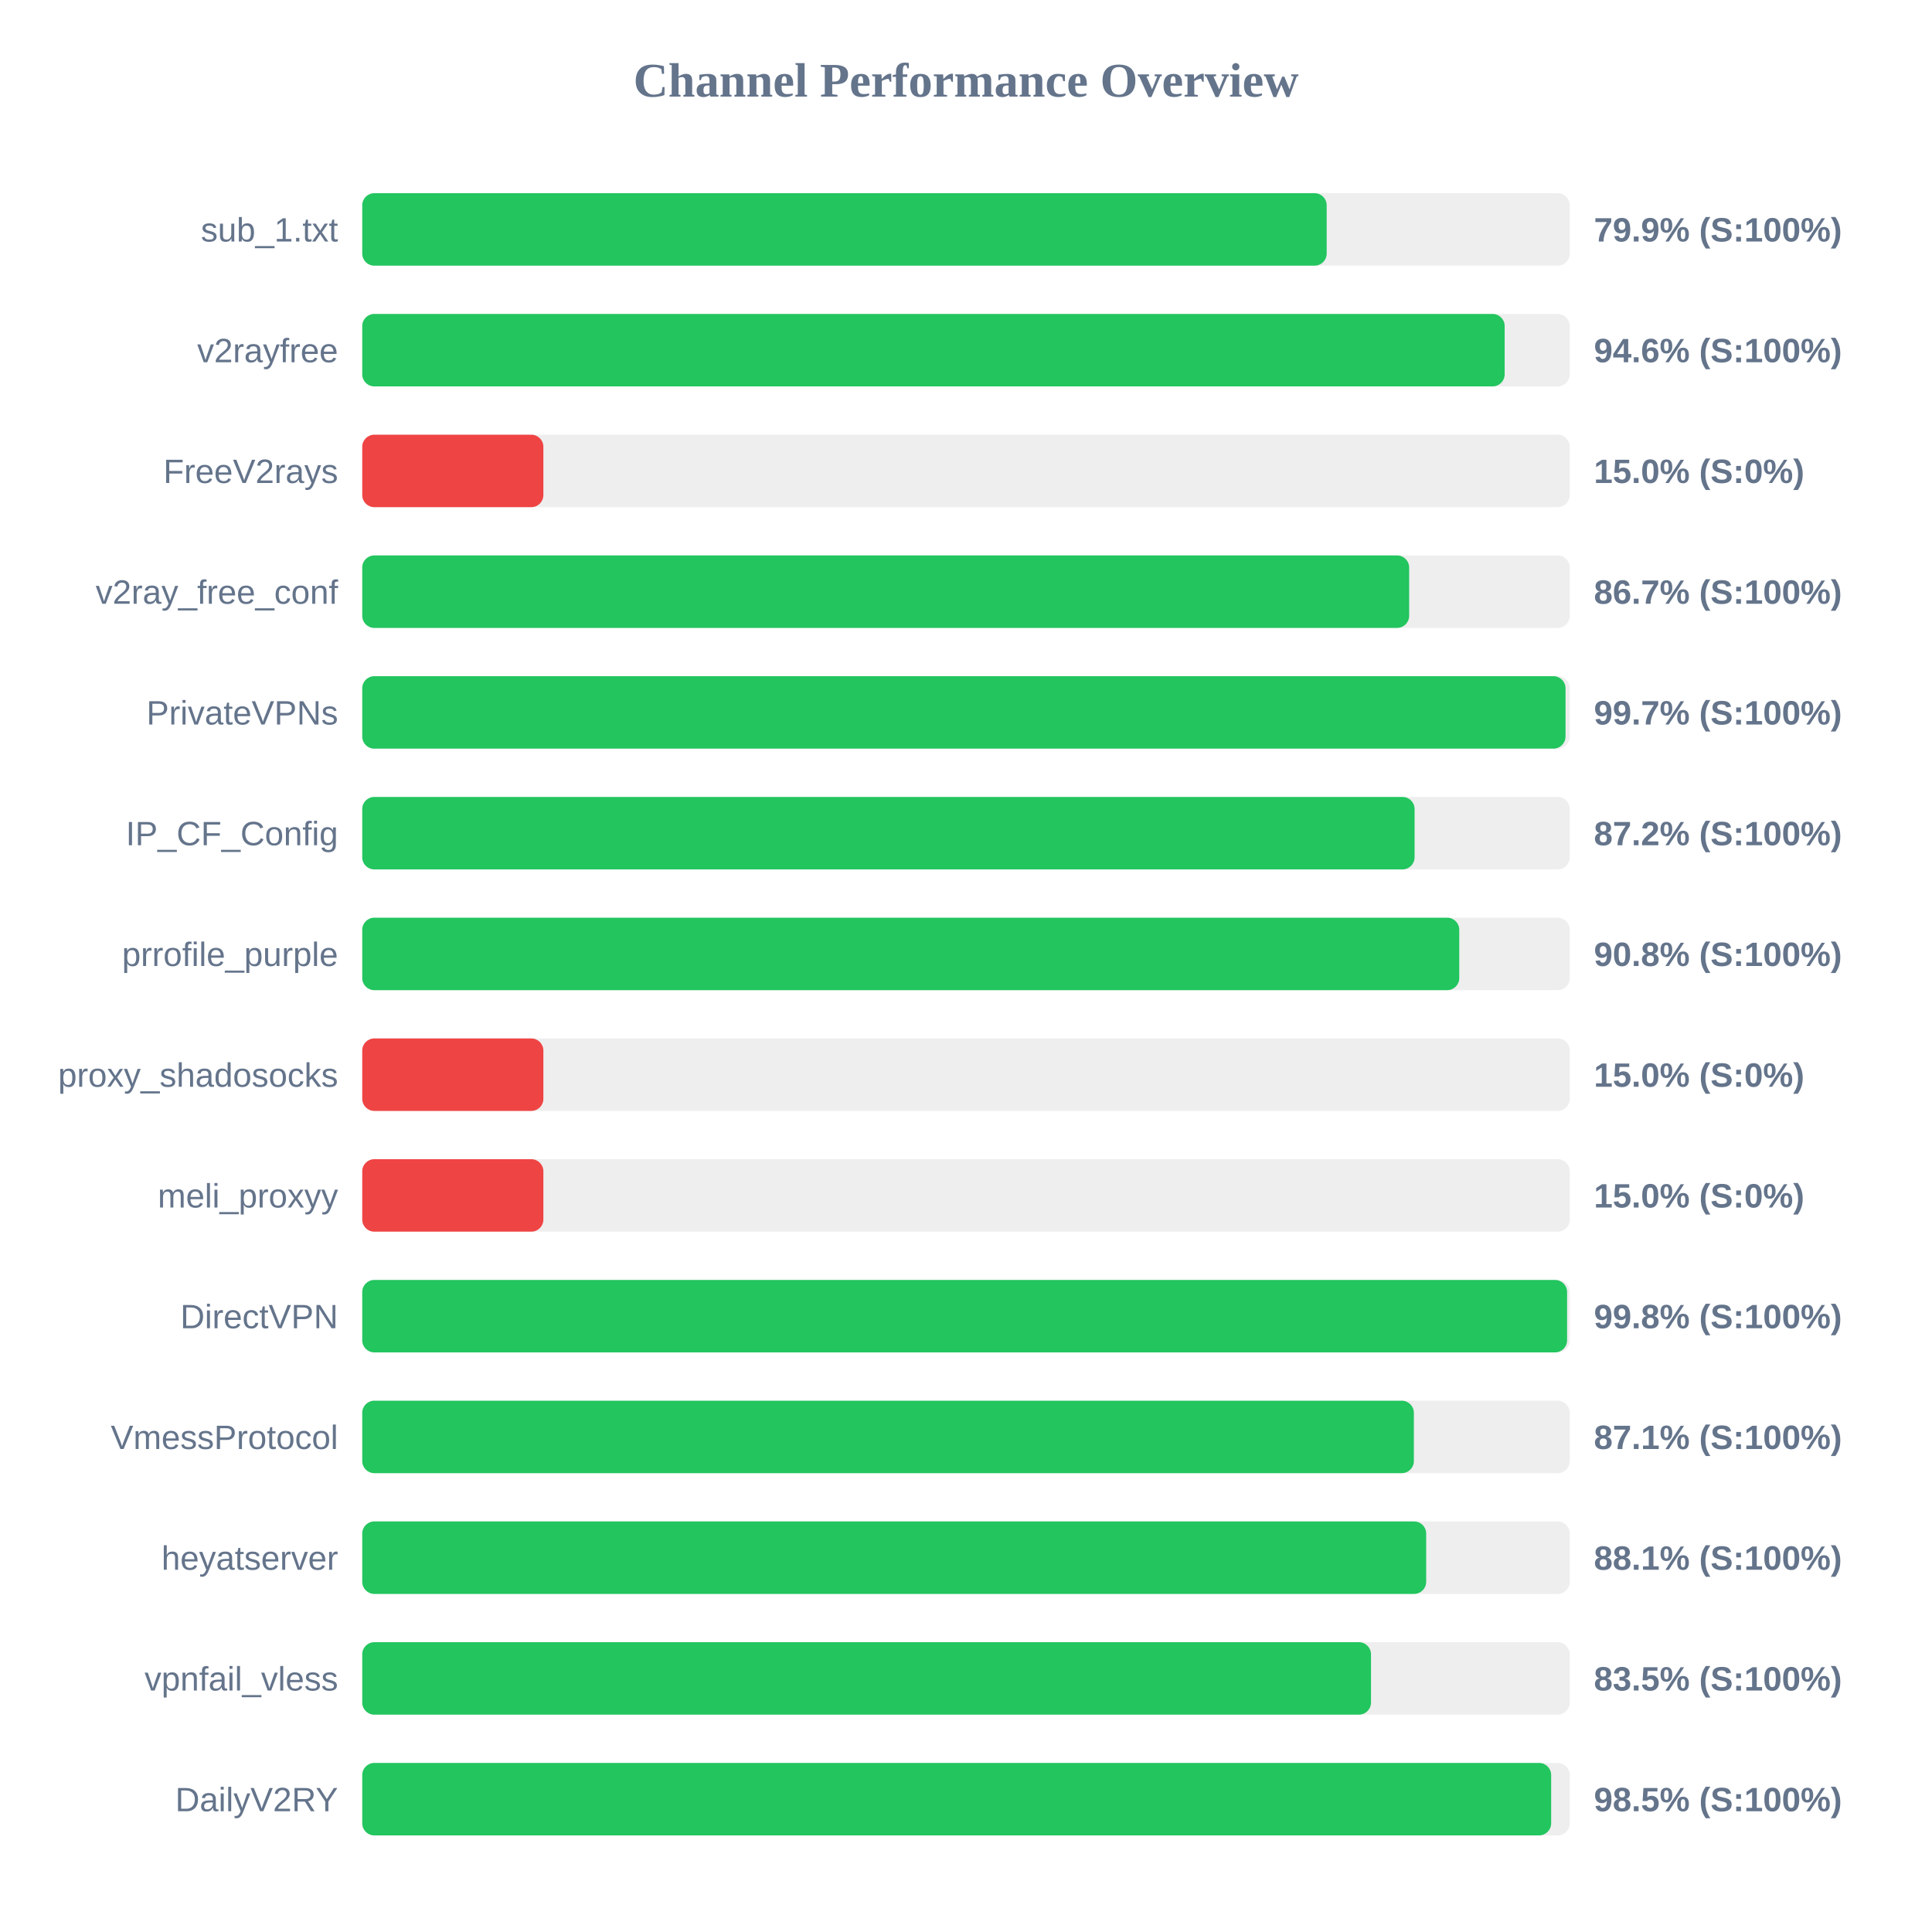
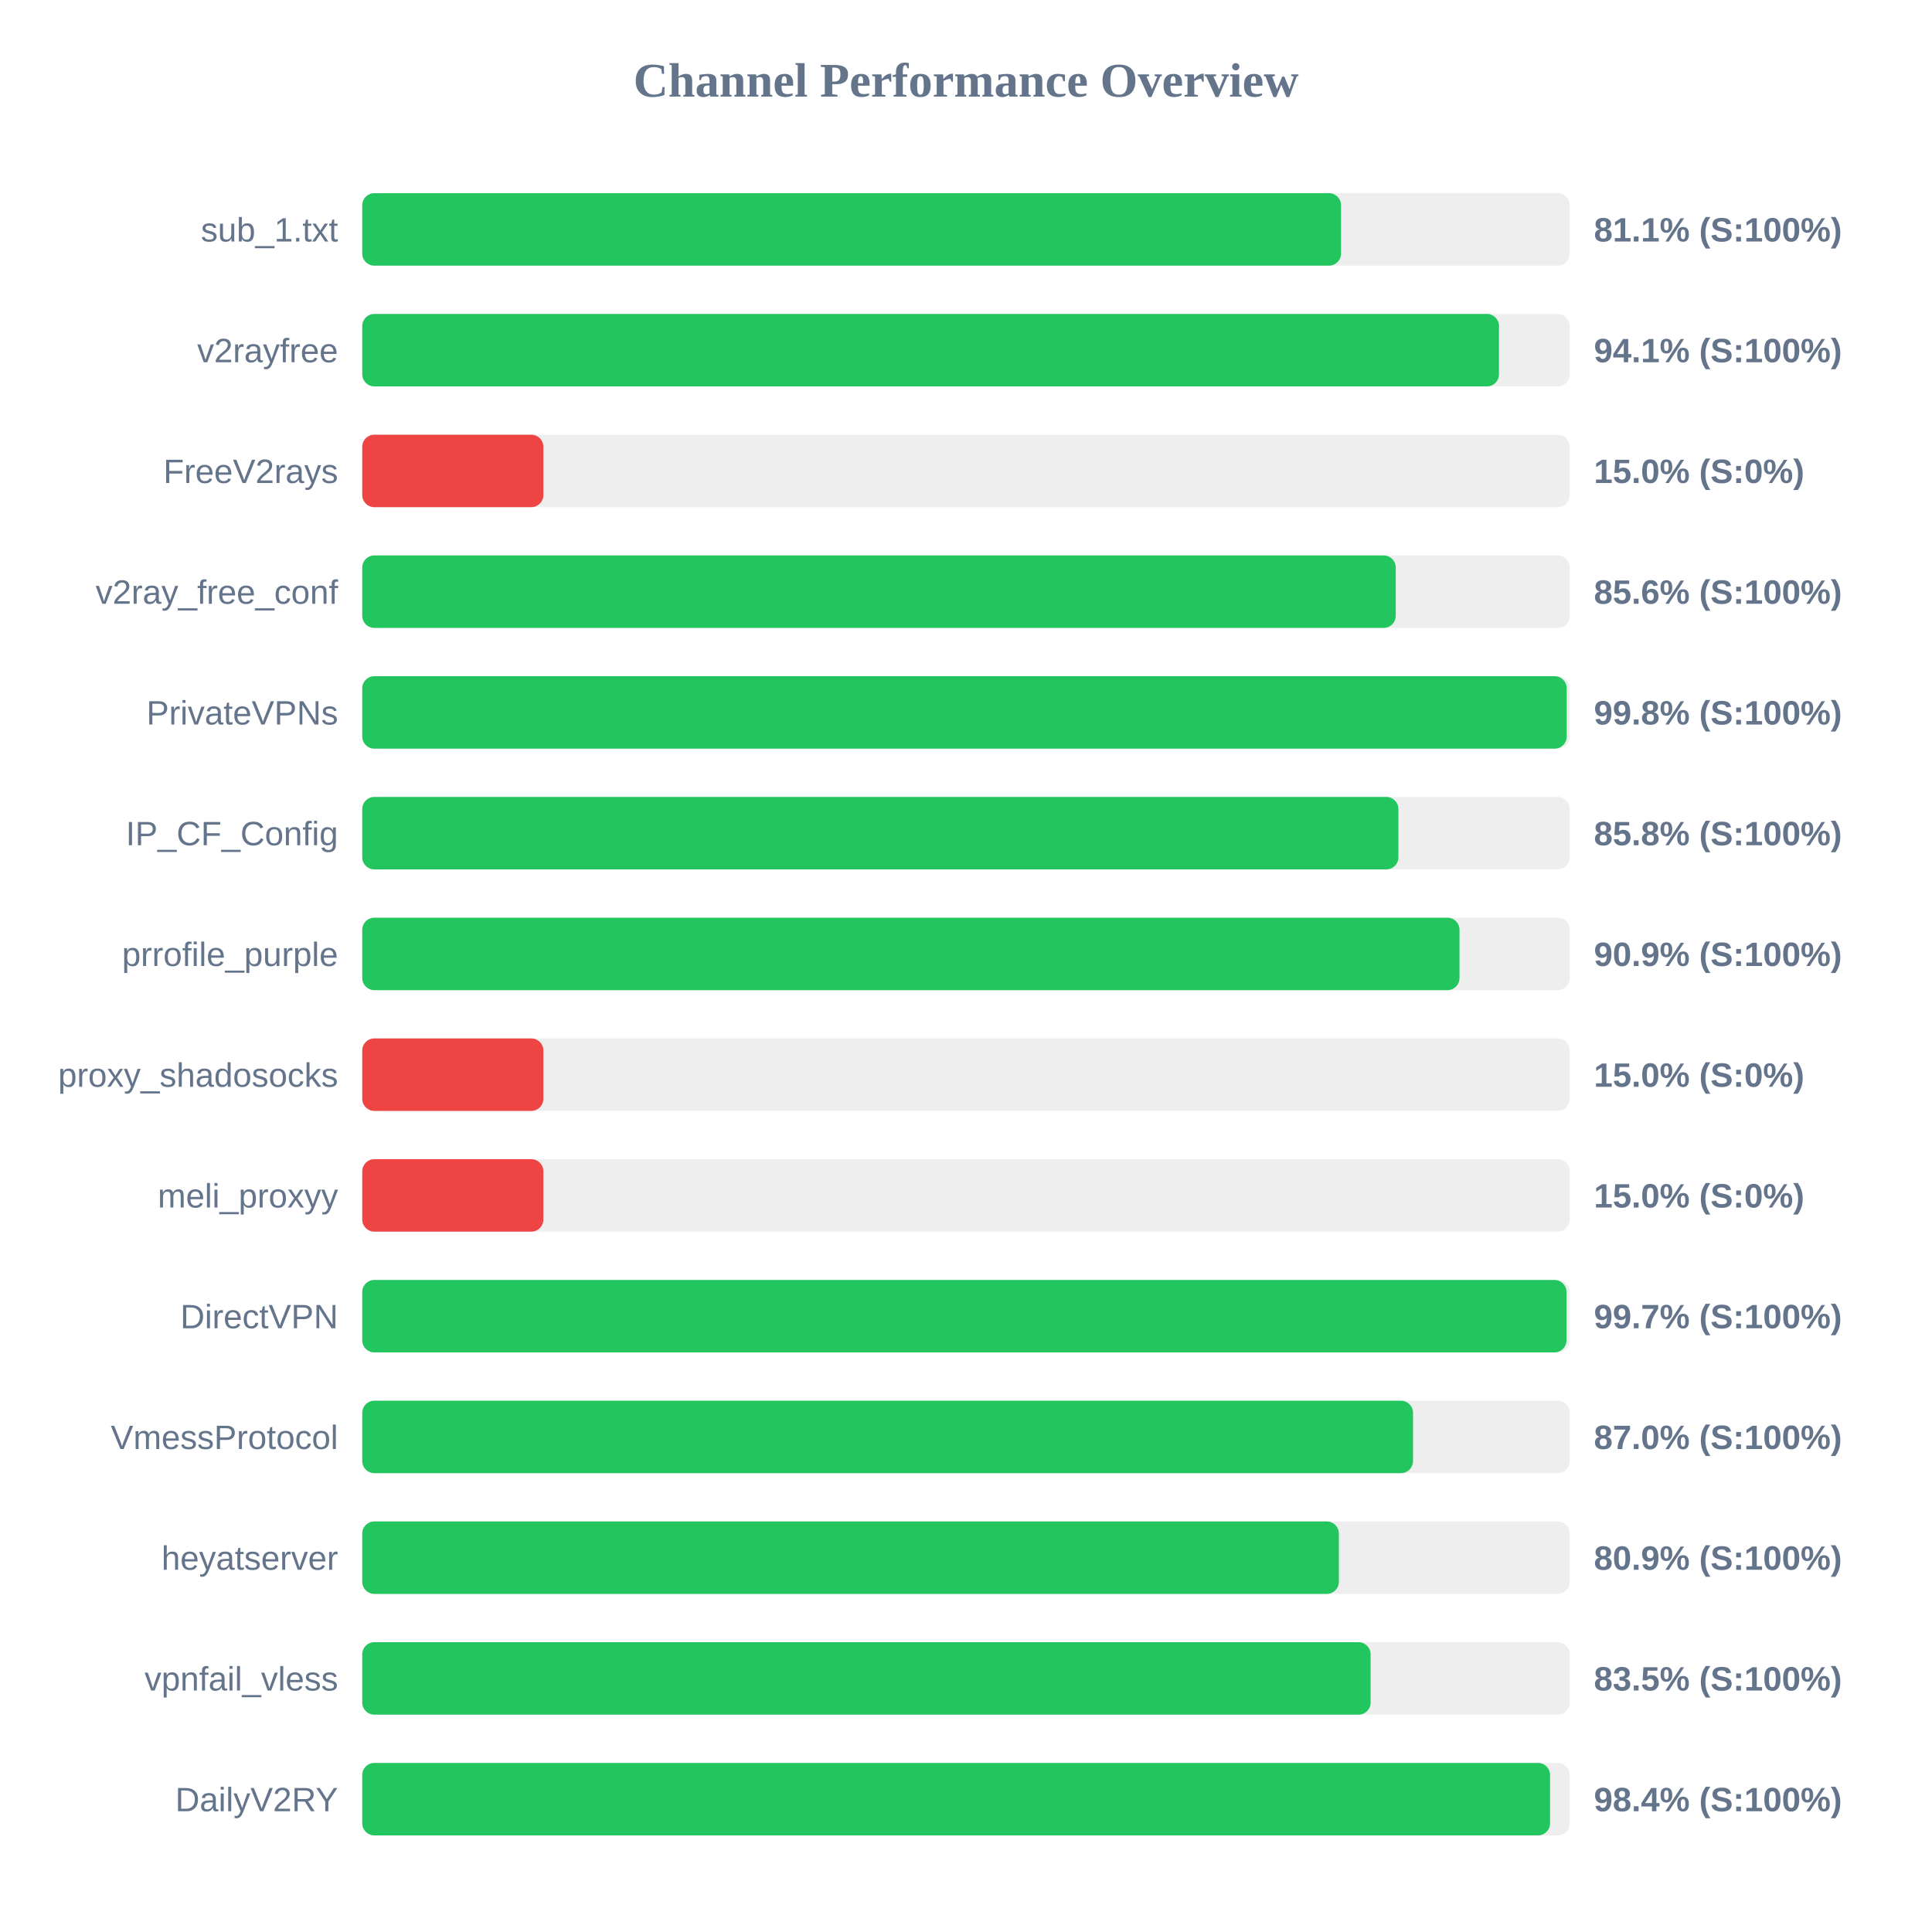
<svg xmlns="http://www.w3.org/2000/svg" width="800" height="800" version="1.1">
  <style>
        .row { font: 14px Arial; fill: #64748b; }
        .score { font: bold 14px Arial; fill: #64748b; }
    </style>
  <text x="400" y="40" text-anchor="middle" font-size="20px" font-weight="bold" fill="#64748b">Channel Performance Overview</text>
  <rect x="150" y="80" width="500" height="30" fill="#eee" rx="5" />
-   <rect x="150" y="80" width="399.35" height="30" fill="#22c55e" rx="5" />
+   <rect x="150" y="80" width="405.3" height="30" fill="#22c55e" rx="5" />
  <text x="140" y="100" text-anchor="end" class="row">sub_1.txt</text>
-   <text x="660" y="100" text-anchor="start" class="score">79.9% (S:100%)</text>
+   <text x="660" y="100" text-anchor="start" class="score">81.1% (S:100%)</text>
  <rect x="150" y="130" width="500" height="30" fill="#eee" rx="5" />
-   <rect x="150" y="130" width="473.05" height="30" fill="#22c55e" rx="5" />
+   <rect x="150" y="130" width="470.7" height="30" fill="#22c55e" rx="5" />
  <text x="140" y="150" text-anchor="end" class="row">v2rayfree</text>
-   <text x="660" y="150" text-anchor="start" class="score">94.6% (S:100%)</text>
+   <text x="660" y="150" text-anchor="start" class="score">94.1% (S:100%)</text>
  <rect x="150" y="180" width="500" height="30" fill="#eee" rx="5" />
  <rect x="150" y="180" width="75.0" height="30" fill="#ef4444" rx="5" />
  <text x="140" y="200" text-anchor="end" class="row">FreeV2rays</text>
  <text x="660" y="200" text-anchor="start" class="score">15.0% (S:0%)</text>
  <rect x="150" y="230" width="500" height="30" fill="#eee" rx="5" />
-   <rect x="150" y="230" width="433.5" height="30" fill="#22c55e" rx="5" />
+   <rect x="150" y="230" width="427.95" height="30" fill="#22c55e" rx="5" />
  <text x="140" y="250" text-anchor="end" class="row">v2ray_free_conf</text>
-   <text x="660" y="250" text-anchor="start" class="score">86.7% (S:100%)</text>
+   <text x="660" y="250" text-anchor="start" class="score">85.6% (S:100%)</text>
  <rect x="150" y="280" width="500" height="30" fill="#eee" rx="5" />
-   <rect x="150" y="280" width="498.25" height="30" fill="#22c55e" rx="5" />
+   <rect x="150" y="280" width="498.75" height="30" fill="#22c55e" rx="5" />
  <text x="140" y="300" text-anchor="end" class="row">PrivateVPNs</text>
-   <text x="660" y="300" text-anchor="start" class="score">99.7% (S:100%)</text>
+   <text x="660" y="300" text-anchor="start" class="score">99.8% (S:100%)</text>
  <rect x="150" y="330" width="500" height="30" fill="#eee" rx="5" />
-   <rect x="150" y="330" width="435.75" height="30" fill="#22c55e" rx="5" />
+   <rect x="150" y="330" width="429.05" height="30" fill="#22c55e" rx="5" />
  <text x="140" y="350" text-anchor="end" class="row">IP_CF_Config</text>
-   <text x="660" y="350" text-anchor="start" class="score">87.2% (S:100%)</text>
+   <text x="660" y="350" text-anchor="start" class="score">85.8% (S:100%)</text>
  <rect x="150" y="380" width="500" height="30" fill="#eee" rx="5" />
-   <rect x="150" y="380" width="454.25" height="30" fill="#22c55e" rx="5" />
+   <rect x="150" y="380" width="454.35" height="30" fill="#22c55e" rx="5" />
  <text x="140" y="400" text-anchor="end" class="row">prrofile_purple</text>
-   <text x="660" y="400" text-anchor="start" class="score">90.8% (S:100%)</text>
+   <text x="660" y="400" text-anchor="start" class="score">90.9% (S:100%)</text>
  <rect x="150" y="430" width="500" height="30" fill="#eee" rx="5" />
  <rect x="150" y="430" width="75.0" height="30" fill="#ef4444" rx="5" />
  <text x="140" y="450" text-anchor="end" class="row">proxy_shadosocks</text>
  <text x="660" y="450" text-anchor="start" class="score">15.0% (S:0%)</text>
  <rect x="150" y="480" width="500" height="30" fill="#eee" rx="5" />
  <rect x="150" y="480" width="75.0" height="30" fill="#ef4444" rx="5" />
  <text x="140" y="500" text-anchor="end" class="row">meli_proxyy</text>
  <text x="660" y="500" text-anchor="start" class="score">15.0% (S:0%)</text>
  <rect x="150" y="530" width="500" height="30" fill="#eee" rx="5" />
-   <rect x="150" y="530" width="498.9" height="30" fill="#22c55e" rx="5" />
+   <rect x="150" y="530" width="498.65" height="30" fill="#22c55e" rx="5" />
  <text x="140" y="550" text-anchor="end" class="row">DirectVPN</text>
-   <text x="660" y="550" text-anchor="start" class="score">99.8% (S:100%)</text>
+   <text x="660" y="550" text-anchor="start" class="score">99.7% (S:100%)</text>
  <rect x="150" y="580" width="500" height="30" fill="#eee" rx="5" />
-   <rect x="150" y="580" width="435.45" height="30" fill="#22c55e" rx="5" />
+   <rect x="150" y="580" width="435.1" height="30" fill="#22c55e" rx="5" />
  <text x="140" y="600" text-anchor="end" class="row">VmessProtocol</text>
-   <text x="660" y="600" text-anchor="start" class="score">87.1% (S:100%)</text>
+   <text x="660" y="600" text-anchor="start" class="score">87.0% (S:100%)</text>
  <rect x="150" y="630" width="500" height="30" fill="#eee" rx="5" />
-   <rect x="150" y="630" width="440.55" height="30" fill="#22c55e" rx="5" />
+   <rect x="150" y="630" width="404.4" height="30" fill="#22c55e" rx="5" />
  <text x="140" y="650" text-anchor="end" class="row">heyatserver</text>
-   <text x="660" y="650" text-anchor="start" class="score">88.1% (S:100%)</text>
+   <text x="660" y="650" text-anchor="start" class="score">80.9% (S:100%)</text>
  <rect x="150" y="680" width="500" height="30" fill="#eee" rx="5" />
-   <rect x="150" y="680" width="417.7" height="30" fill="#22c55e" rx="5" />
+   <rect x="150" y="680" width="417.55" height="30" fill="#22c55e" rx="5" />
  <text x="140" y="700" text-anchor="end" class="row">vpnfail_vless</text>
  <text x="660" y="700" text-anchor="start" class="score">83.5% (S:100%)</text>
  <rect x="150" y="730" width="500" height="30" fill="#eee" rx="5" />
-   <rect x="150" y="730" width="492.3" height="30" fill="#22c55e" rx="5" />
+   <rect x="150" y="730" width="491.85" height="30" fill="#22c55e" rx="5" />
  <text x="140" y="750" text-anchor="end" class="row">DailyV2RY</text>
-   <text x="660" y="750" text-anchor="start" class="score">98.5% (S:100%)</text>
+   <text x="660" y="750" text-anchor="start" class="score">98.4% (S:100%)</text>
</svg>
